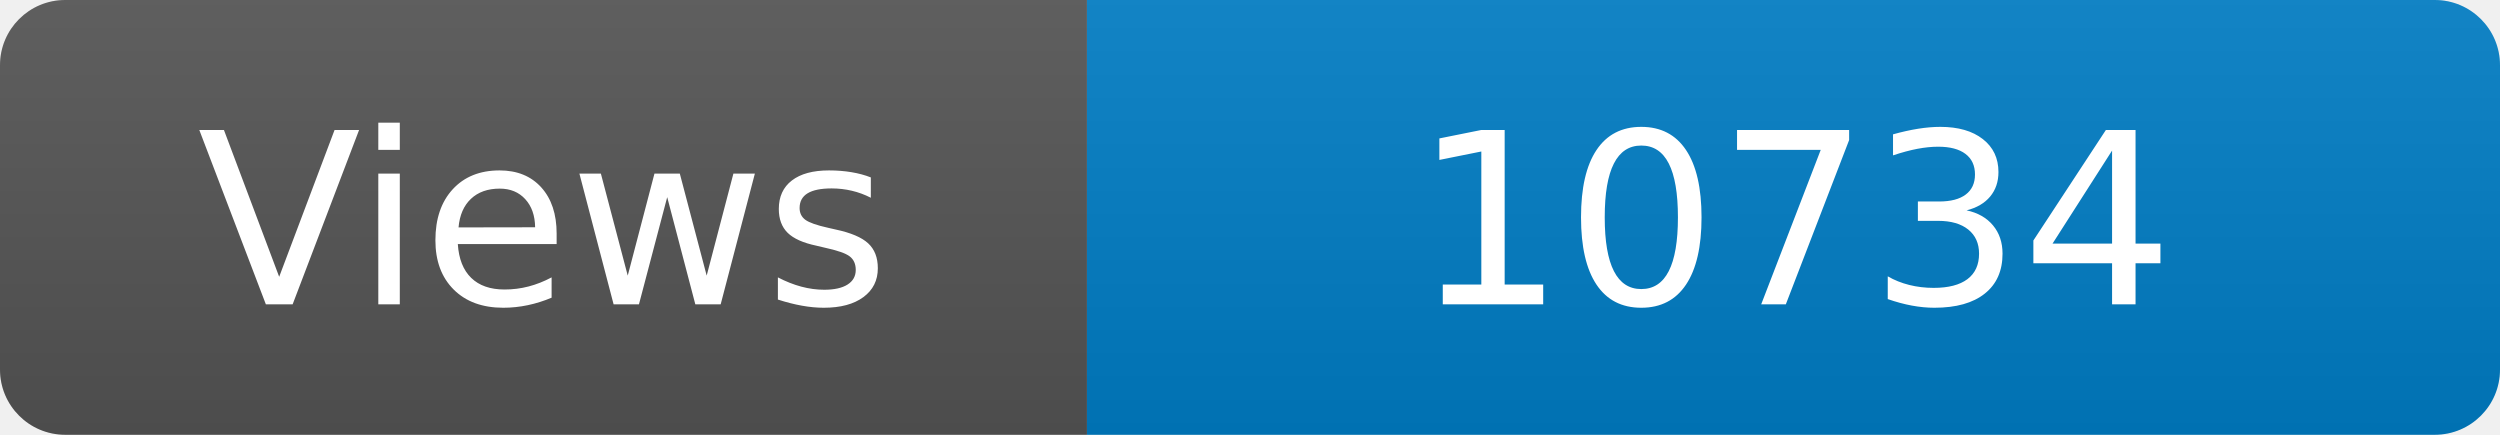
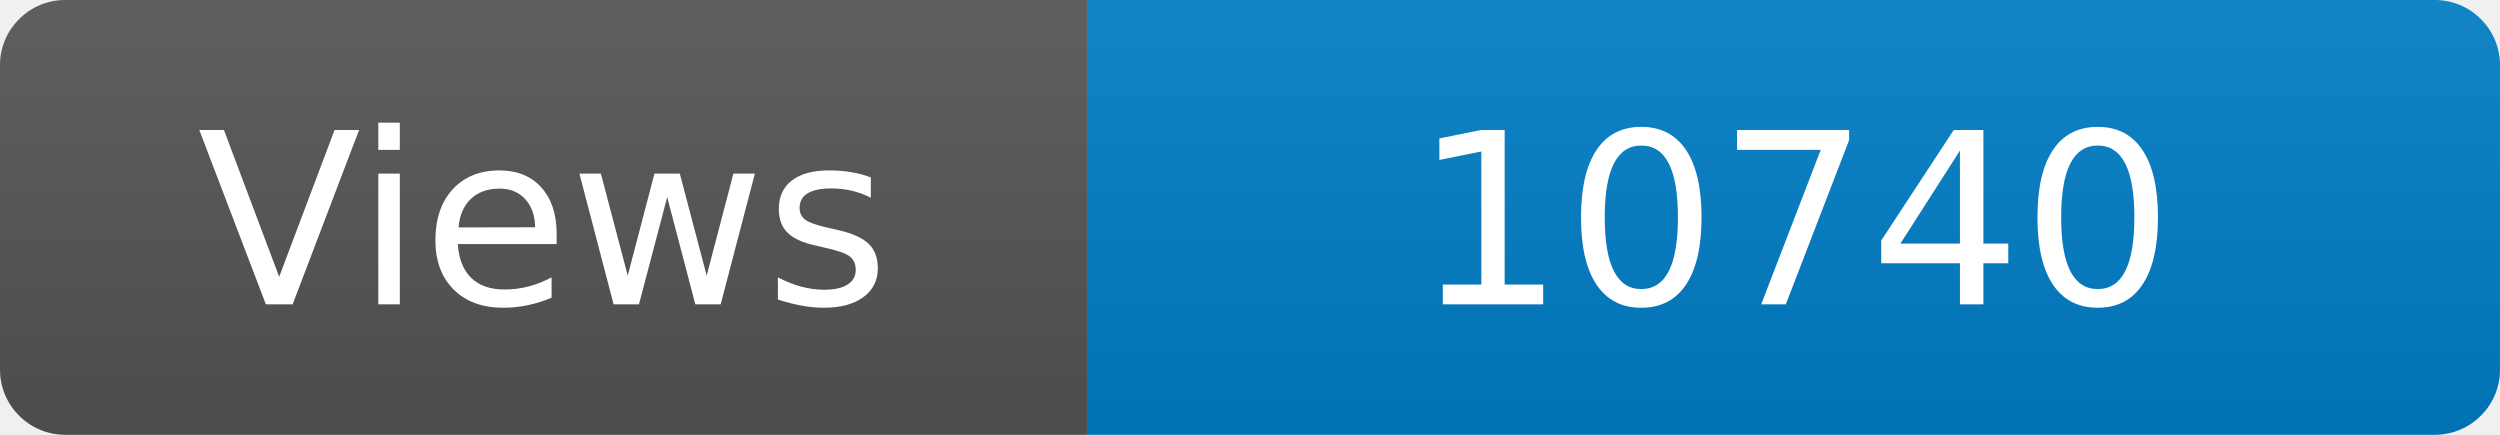
<svg xmlns="http://www.w3.org/2000/svg" width="115" height="20" role="img" aria-label="Maintained?: yes">
  <linearGradient id="s" x2="0" y2="100%">
    <stop offset="0" stop-color="#bbb" stop-opacity=".1" />
    <stop offset="1" stop-opacity=".1" />
  </linearGradient>
  <clipPath id="r">
    <rect width="115" height="20" rx="3" fill="#fff" />
  </clipPath>
  <g clip-path="url(#r)">
    <rect width="50" height="20" fill="#555" />
    <rect x="50" width="160" height="20" fill="#007ec6" />
    <rect width="115" height="20" fill="url(#s)" />
  </g>
  <g fill="#fff" text-anchor="middle" font-family="Verdana,Geneva,DejaVu Sans,sans-serif" font-size="110">
    <text x="250" y="140" transform="scale(.1)" fill="#fff">Views</text>
-     <text x="825" y="140" transform="scale(.1)" fill="#fff">10734</text>
+     <text x="825" y="140" transform="scale(.1)" fill="#fff">10740</text>
  </g>
</svg>
